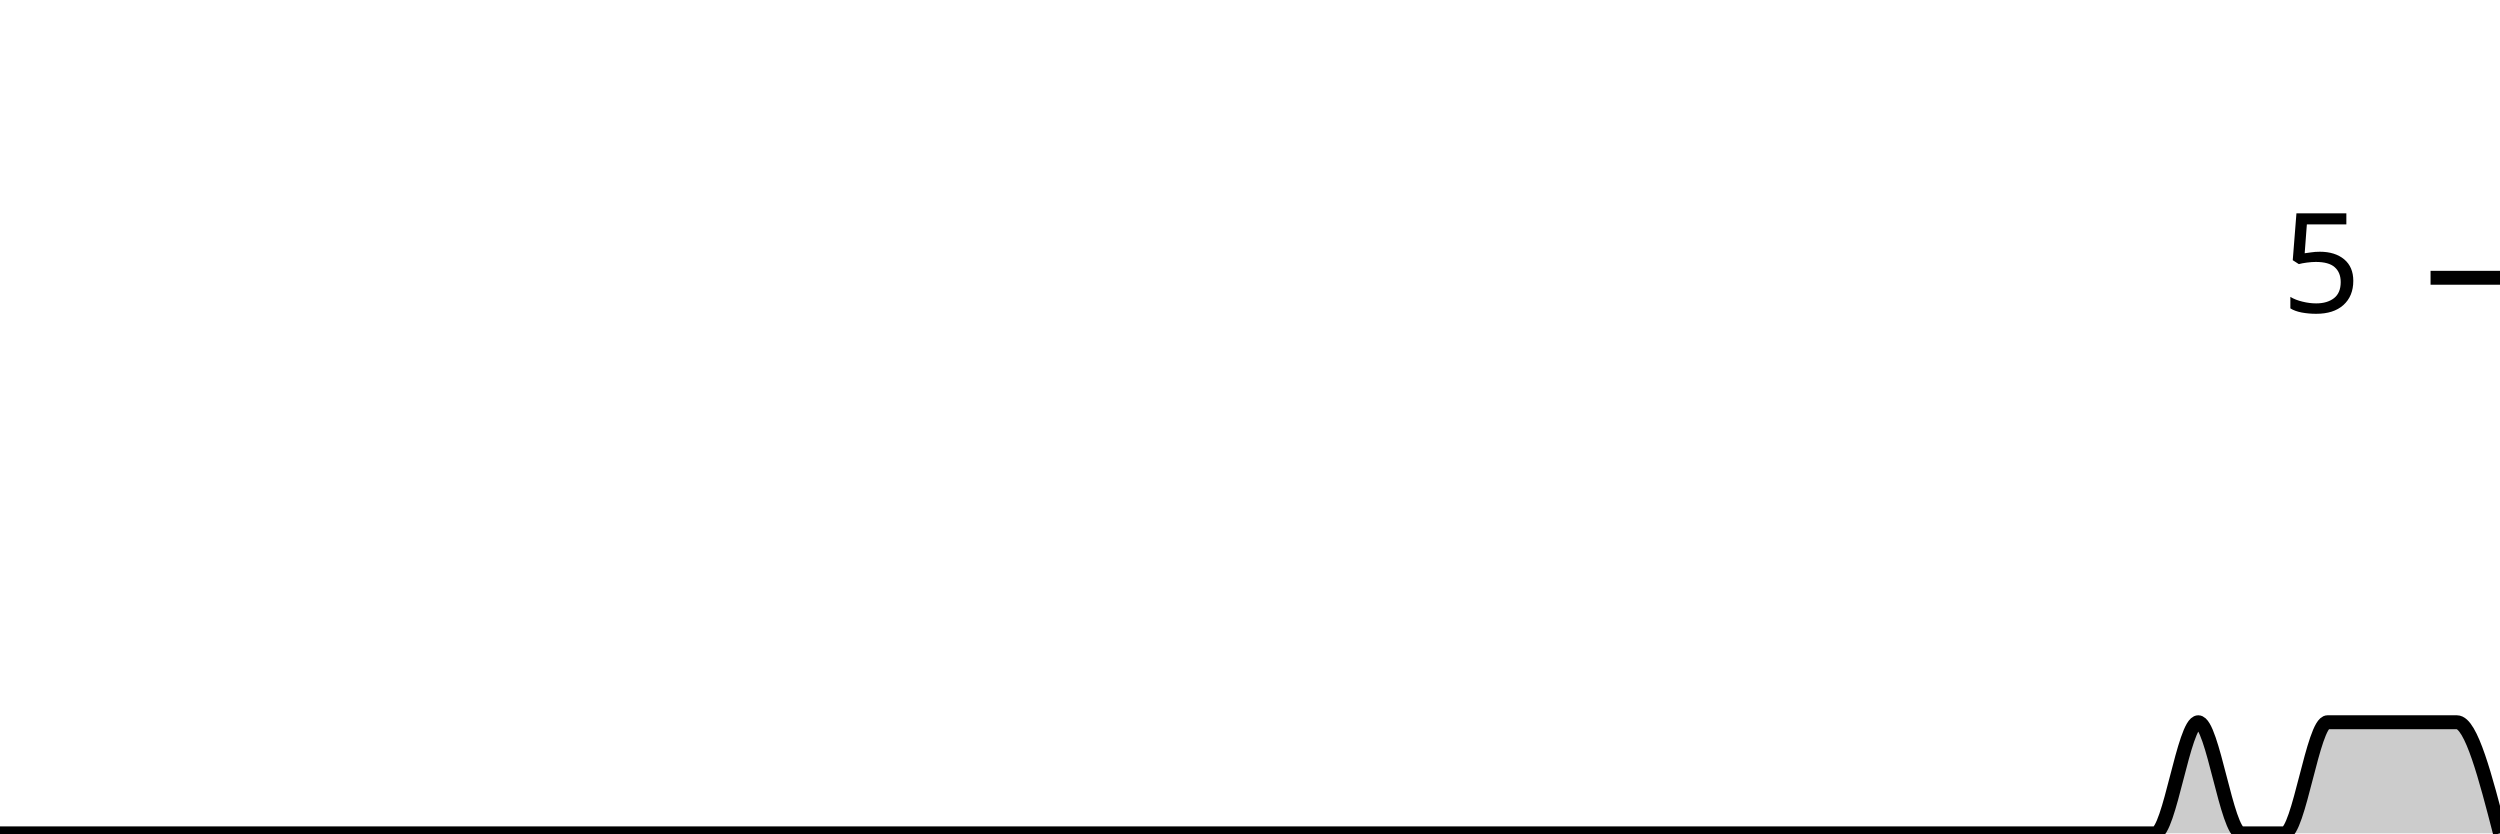
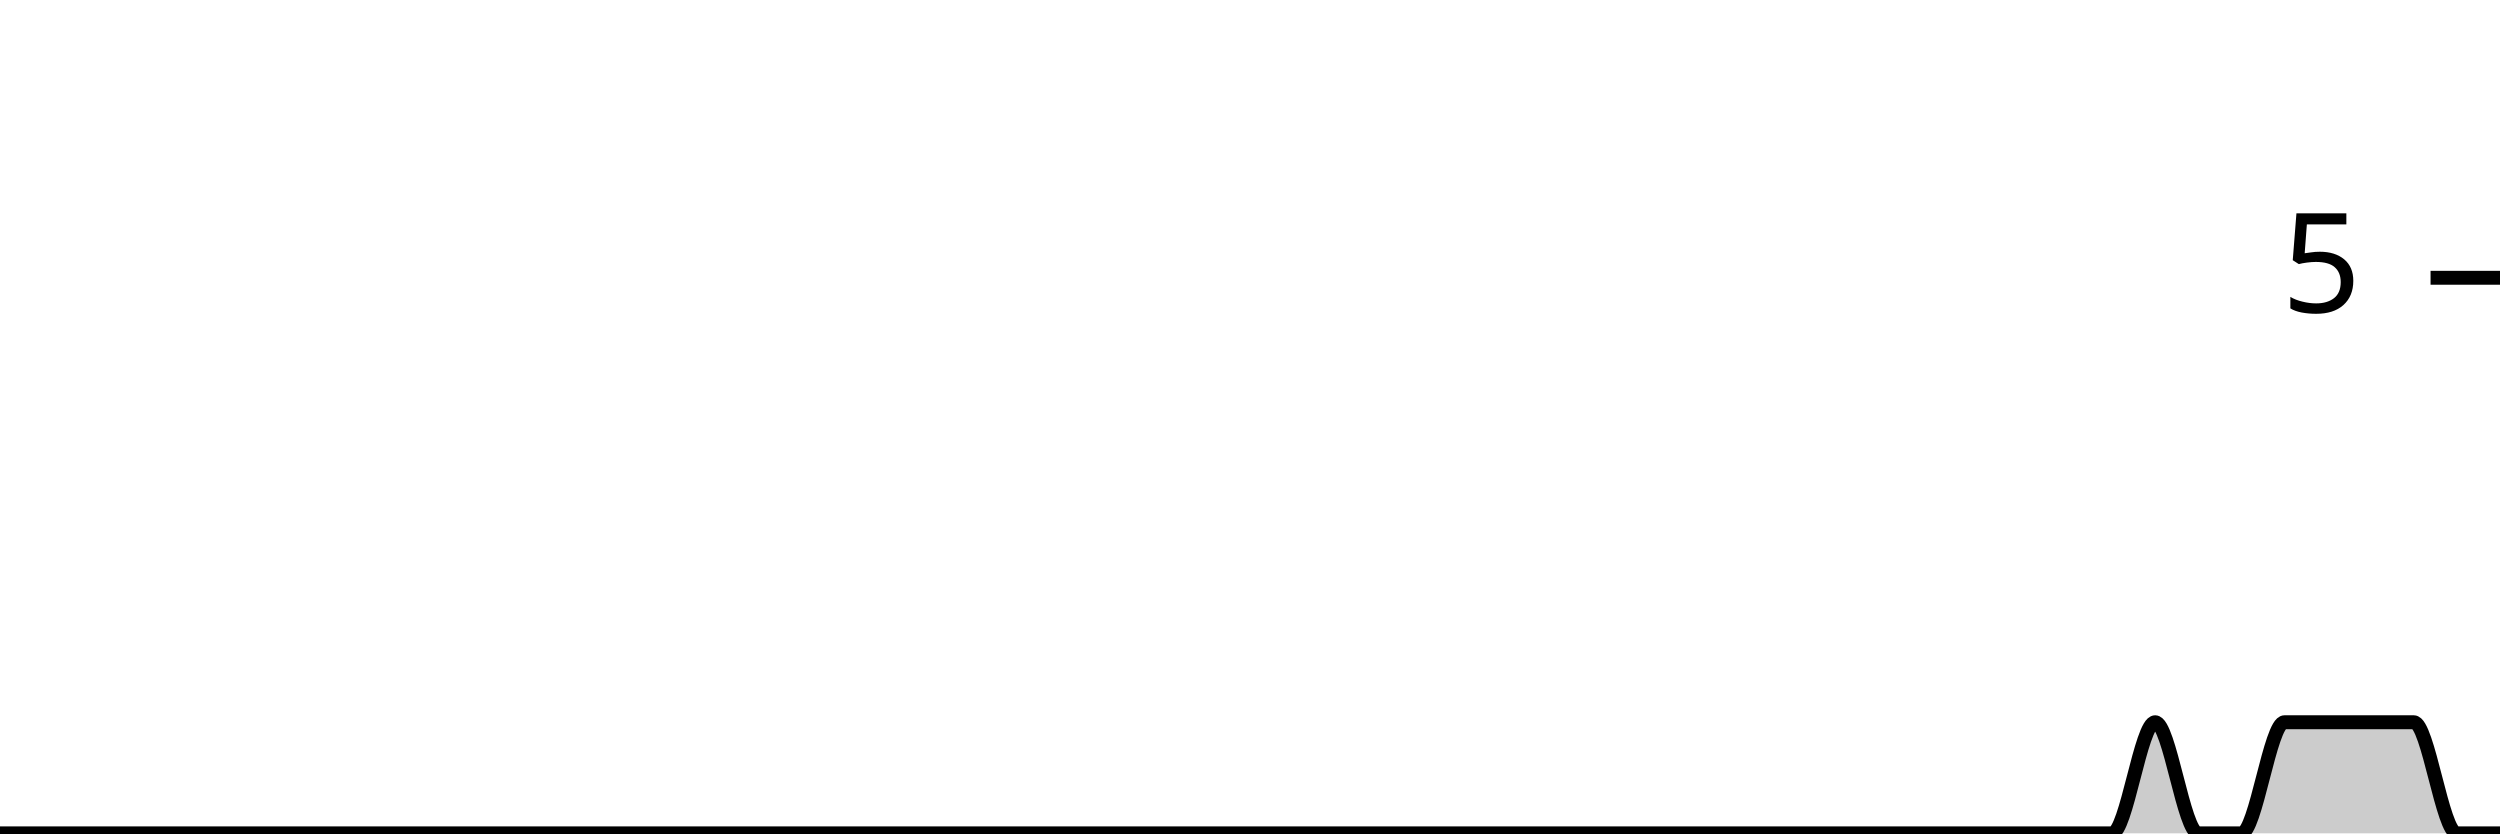
<svg xmlns="http://www.w3.org/2000/svg" viewBox="0 0 180 60">
  <g transform="translate(0,20)">
-     <path class="area" fill="rgba(0, 0, 0, 0.2)" d="M0,40C1.034,40,2.069,40,3.103,40C4.138,40,5.172,40,6.207,40C7.241,40,8.276,40,9.31,40C10.345,40,11.379,40,12.414,40C13.448,40,14.483,40,15.517,40C16.552,40,17.586,40,18.621,40C19.655,40,20.69,40,21.724,40C22.759,40,23.793,40,24.828,40C25.862,40,26.897,40,27.931,40C28.966,40,30,40,31.034,40C32.069,40,33.103,40,34.138,40C35.172,40,36.207,40,37.241,40C38.276,40,39.31,40,40.345,40C41.379,40,42.414,40,43.448,40C44.483,40,45.517,40,46.552,40C47.586,40,48.621,40,49.655,40C50.69,40,51.724,40,52.759,40C53.793,40,54.828,40,55.862,40C56.897,40,57.931,40,58.966,40C60,40,61.034,40,62.069,40C63.103,40,64.138,40,65.172,40C66.207,40,67.241,40,68.276,40C69.31,40,70.345,40,71.379,40C72.414,40,73.448,40,74.483,40C75.517,40,76.552,40,77.586,40C78.621,40,79.655,40,80.69,40C81.724,40,82.759,40,83.793,40C84.828,40,85.862,40,86.897,40C87.931,40,88.966,40,90,40C91.034,40,92.069,40,93.103,40C94.138,40,95.172,40,96.207,40C97.241,40,98.276,40,99.31,40C100.345,40,101.379,40,102.414,40C103.448,40,104.483,40,105.517,40C106.552,40,107.586,40,108.621,40C109.655,40,110.69,40,111.724,40C112.759,40,113.793,40,114.828,40C115.862,40,116.897,40,117.931,40C118.966,40,120,40,121.034,40C122.069,40,123.103,40,124.138,40C125.172,40,126.207,40,127.241,40C128.276,40,129.31,40,130.345,40C131.379,40,132.414,40,133.448,40C134.483,40,135.517,40,136.552,40C137.586,40,138.621,40,139.655,40C140.69,40,141.724,40,142.759,40C143.793,40,144.828,40,145.862,40C146.897,40,147.931,40,148.966,40C150,40,151.034,40,152.069,40C153.103,40,154.138,40,155.172,40C156.207,40,157.241,32,158.276,32C159.31,32,160.345,40,161.379,40C162.414,40,163.448,40,164.483,40C165.517,40,166.552,32,167.586,32C168.621,32,169.655,32,170.69,32C171.724,32,172.759,32,173.793,32C174.828,32,175.862,32,176.897,32C177.931,32,178.966,36,180,40L180,40C178.966,40,177.931,40,176.897,40C175.862,40,174.828,40,173.793,40C172.759,40,171.724,40,170.69,40C169.655,40,168.621,40,167.586,40C166.552,40,165.517,40,164.483,40C163.448,40,162.414,40,161.379,40C160.345,40,159.31,40,158.276,40C157.241,40,156.207,40,155.172,40C154.138,40,153.103,40,152.069,40C151.034,40,150,40,148.966,40C147.931,40,146.897,40,145.862,40C144.828,40,143.793,40,142.759,40C141.724,40,140.69,40,139.655,40C138.621,40,137.586,40,136.552,40C135.517,40,134.483,40,133.448,40C132.414,40,131.379,40,130.345,40C129.31,40,128.276,40,127.241,40C126.207,40,125.172,40,124.138,40C123.103,40,122.069,40,121.034,40C120,40,118.966,40,117.931,40C116.897,40,115.862,40,114.828,40C113.793,40,112.759,40,111.724,40C110.69,40,109.655,40,108.621,40C107.586,40,106.552,40,105.517,40C104.483,40,103.448,40,102.414,40C101.379,40,100.345,40,99.31,40C98.276,40,97.241,40,96.207,40C95.172,40,94.138,40,93.103,40C92.069,40,91.034,40,90,40C88.966,40,87.931,40,86.897,40C85.862,40,84.828,40,83.793,40C82.759,40,81.724,40,80.69,40C79.655,40,78.621,40,77.586,40C76.552,40,75.517,40,74.483,40C73.448,40,72.414,40,71.379,40C70.345,40,69.31,40,68.276,40C67.241,40,66.207,40,65.172,40C64.138,40,63.103,40,62.069,40C61.034,40,60,40,58.966,40C57.931,40,56.897,40,55.862,40C54.828,40,53.793,40,52.759,40C51.724,40,50.69,40,49.655,40C48.621,40,47.586,40,46.552,40C45.517,40,44.483,40,43.448,40C42.414,40,41.379,40,40.345,40C39.31,40,38.276,40,37.241,40C36.207,40,35.172,40,34.138,40C33.103,40,32.069,40,31.034,40C30,40,28.966,40,27.931,40C26.897,40,25.862,40,24.828,40C23.793,40,22.759,40,21.724,40C20.69,40,19.655,40,18.621,40C17.586,40,16.552,40,15.517,40C14.483,40,13.448,40,12.414,40C11.379,40,10.345,40,9.31,40C8.276,40,7.241,40,6.207,40C5.172,40,4.138,40,3.103,40C2.069,40,1.034,40,0,40Z" />
-     <path class="line" stroke="black" fill="none" d="M0,40C1.034,40,2.069,40,3.103,40C4.138,40,5.172,40,6.207,40C7.241,40,8.276,40,9.31,40C10.345,40,11.379,40,12.414,40C13.448,40,14.483,40,15.517,40C16.552,40,17.586,40,18.621,40C19.655,40,20.69,40,21.724,40C22.759,40,23.793,40,24.828,40C25.862,40,26.897,40,27.931,40C28.966,40,30,40,31.034,40C32.069,40,33.103,40,34.138,40C35.172,40,36.207,40,37.241,40C38.276,40,39.31,40,40.345,40C41.379,40,42.414,40,43.448,40C44.483,40,45.517,40,46.552,40C47.586,40,48.621,40,49.655,40C50.69,40,51.724,40,52.759,40C53.793,40,54.828,40,55.862,40C56.897,40,57.931,40,58.966,40C60,40,61.034,40,62.069,40C63.103,40,64.138,40,65.172,40C66.207,40,67.241,40,68.276,40C69.31,40,70.345,40,71.379,40C72.414,40,73.448,40,74.483,40C75.517,40,76.552,40,77.586,40C78.621,40,79.655,40,80.69,40C81.724,40,82.759,40,83.793,40C84.828,40,85.862,40,86.897,40C87.931,40,88.966,40,90,40C91.034,40,92.069,40,93.103,40C94.138,40,95.172,40,96.207,40C97.241,40,98.276,40,99.31,40C100.345,40,101.379,40,102.414,40C103.448,40,104.483,40,105.517,40C106.552,40,107.586,40,108.621,40C109.655,40,110.69,40,111.724,40C112.759,40,113.793,40,114.828,40C115.862,40,116.897,40,117.931,40C118.966,40,120,40,121.034,40C122.069,40,123.103,40,124.138,40C125.172,40,126.207,40,127.241,40C128.276,40,129.31,40,130.345,40C131.379,40,132.414,40,133.448,40C134.483,40,135.517,40,136.552,40C137.586,40,138.621,40,139.655,40C140.69,40,141.724,40,142.759,40C143.793,40,144.828,40,145.862,40C146.897,40,147.931,40,148.966,40C150,40,151.034,40,152.069,40C153.103,40,154.138,40,155.172,40C156.207,40,157.241,32,158.276,32C159.31,32,160.345,40,161.379,40C162.414,40,163.448,40,164.483,40C165.517,40,166.552,32,167.586,32C168.621,32,169.655,32,170.69,32C171.724,32,172.759,32,173.793,32C174.828,32,175.862,32,176.897,32C177.931,32,178.966,36,180,40" />
+     <path class="area" fill="rgba(0, 0, 0, 0.2)" d="M0,40C1.034,40,2.069,40,3.103,40C4.138,40,5.172,40,6.207,40C7.241,40,8.276,40,9.31,40C10.345,40,11.379,40,12.414,40C13.448,40,14.483,40,15.517,40C16.552,40,17.586,40,18.621,40C19.655,40,20.69,40,21.724,40C22.759,40,23.793,40,24.828,40C25.862,40,26.897,40,27.931,40C28.966,40,30,40,31.034,40C32.069,40,33.103,40,34.138,40C35.172,40,36.207,40,37.241,40C38.276,40,39.31,40,40.345,40C41.379,40,42.414,40,43.448,40C44.483,40,45.517,40,46.552,40C47.586,40,48.621,40,49.655,40C50.69,40,51.724,40,52.759,40C53.793,40,54.828,40,55.862,40C56.897,40,57.931,40,58.966,40C60,40,61.034,40,62.069,40C63.103,40,64.138,40,65.172,40C66.207,40,67.241,40,68.276,40C69.31,40,70.345,40,71.379,40C72.414,40,73.448,40,74.483,40C75.517,40,76.552,40,77.586,40C78.621,40,79.655,40,80.69,40C81.724,40,82.759,40,83.793,40C84.828,40,85.862,40,86.897,40C87.931,40,88.966,40,90,40C91.034,40,92.069,40,93.103,40C94.138,40,95.172,40,96.207,40C97.241,40,98.276,40,99.31,40C100.345,40,101.379,40,102.414,40C103.448,40,104.483,40,105.517,40C106.552,40,107.586,40,108.621,40C109.655,40,110.69,40,111.724,40C112.759,40,113.793,40,114.828,40C115.862,40,116.897,40,117.931,40C118.966,40,120,40,121.034,40C122.069,40,123.103,40,124.138,40C125.172,40,126.207,40,127.241,40C128.276,40,129.31,40,130.345,40C131.379,40,132.414,40,133.448,40C134.483,40,135.517,40,136.552,40C137.586,40,138.621,40,139.655,40C140.69,40,141.724,40,142.759,40C143.793,40,144.828,40,145.862,40C146.897,40,147.931,40,148.966,40C150,40,151.034,40,152.069,40C153.103,40,154.138,32,155.172,32C156.207,32,157.241,40,158.276,40C159.31,40,160.345,40,161.379,40C162.414,40,163.448,32,164.483,32C165.517,32,166.552,32,167.586,32C168.621,32,169.655,32,170.69,32C171.724,32,172.759,32,173.793,32C174.828,32,175.862,40,176.897,40C177.931,40,178.966,40,180,40L180,40C178.966,40,177.931,40,176.897,40C175.862,40,174.828,40,173.793,40C172.759,40,171.724,40,170.69,40C169.655,40,168.621,40,167.586,40C166.552,40,165.517,40,164.483,40C163.448,40,162.414,40,161.379,40C160.345,40,159.31,40,158.276,40C157.241,40,156.207,40,155.172,40C154.138,40,153.103,40,152.069,40C151.034,40,150,40,148.966,40C147.931,40,146.897,40,145.862,40C144.828,40,143.793,40,142.759,40C141.724,40,140.69,40,139.655,40C138.621,40,137.586,40,136.552,40C135.517,40,134.483,40,133.448,40C132.414,40,131.379,40,130.345,40C129.31,40,128.276,40,127.241,40C126.207,40,125.172,40,124.138,40C123.103,40,122.069,40,121.034,40C120,40,118.966,40,117.931,40C116.897,40,115.862,40,114.828,40C113.793,40,112.759,40,111.724,40C110.69,40,109.655,40,108.621,40C107.586,40,106.552,40,105.517,40C104.483,40,103.448,40,102.414,40C101.379,40,100.345,40,99.31,40C98.276,40,97.241,40,96.207,40C95.172,40,94.138,40,93.103,40C92.069,40,91.034,40,90,40C88.966,40,87.931,40,86.897,40C85.862,40,84.828,40,83.793,40C82.759,40,81.724,40,80.69,40C79.655,40,78.621,40,77.586,40C76.552,40,75.517,40,74.483,40C73.448,40,72.414,40,71.379,40C70.345,40,69.31,40,68.276,40C67.241,40,66.207,40,65.172,40C64.138,40,63.103,40,62.069,40C61.034,40,60,40,58.966,40C57.931,40,56.897,40,55.862,40C54.828,40,53.793,40,52.759,40C51.724,40,50.69,40,49.655,40C48.621,40,47.586,40,46.552,40C45.517,40,44.483,40,43.448,40C42.414,40,41.379,40,40.345,40C39.31,40,38.276,40,37.241,40C36.207,40,35.172,40,34.138,40C33.103,40,32.069,40,31.034,40C30,40,28.966,40,27.931,40C26.897,40,25.862,40,24.828,40C23.793,40,22.759,40,21.724,40C20.69,40,19.655,40,18.621,40C17.586,40,16.552,40,15.517,40C14.483,40,13.448,40,12.414,40C11.379,40,10.345,40,9.31,40C8.276,40,7.241,40,6.207,40C5.172,40,4.138,40,3.103,40C2.069,40,1.034,40,0,40Z" />
+     <path class="line" stroke="black" fill="none" d="M0,40C1.034,40,2.069,40,3.103,40C4.138,40,5.172,40,6.207,40C7.241,40,8.276,40,9.31,40C10.345,40,11.379,40,12.414,40C13.448,40,14.483,40,15.517,40C16.552,40,17.586,40,18.621,40C19.655,40,20.69,40,21.724,40C22.759,40,23.793,40,24.828,40C25.862,40,26.897,40,27.931,40C28.966,40,30,40,31.034,40C32.069,40,33.103,40,34.138,40C35.172,40,36.207,40,37.241,40C38.276,40,39.31,40,40.345,40C41.379,40,42.414,40,43.448,40C44.483,40,45.517,40,46.552,40C47.586,40,48.621,40,49.655,40C50.69,40,51.724,40,52.759,40C53.793,40,54.828,40,55.862,40C56.897,40,57.931,40,58.966,40C60,40,61.034,40,62.069,40C63.103,40,64.138,40,65.172,40C66.207,40,67.241,40,68.276,40C69.31,40,70.345,40,71.379,40C72.414,40,73.448,40,74.483,40C75.517,40,76.552,40,77.586,40C78.621,40,79.655,40,80.69,40C81.724,40,82.759,40,83.793,40C84.828,40,85.862,40,86.897,40C87.931,40,88.966,40,90,40C91.034,40,92.069,40,93.103,40C94.138,40,95.172,40,96.207,40C97.241,40,98.276,40,99.31,40C100.345,40,101.379,40,102.414,40C103.448,40,104.483,40,105.517,40C106.552,40,107.586,40,108.621,40C109.655,40,110.69,40,111.724,40C112.759,40,113.793,40,114.828,40C115.862,40,116.897,40,117.931,40C118.966,40,120,40,121.034,40C122.069,40,123.103,40,124.138,40C125.172,40,126.207,40,127.241,40C128.276,40,129.31,40,130.345,40C131.379,40,132.414,40,133.448,40C134.483,40,135.517,40,136.552,40C137.586,40,138.621,40,139.655,40C140.69,40,141.724,40,142.759,40C143.793,40,144.828,40,145.862,40C146.897,40,147.931,40,148.966,40C150,40,151.034,40,152.069,40C153.103,40,154.138,32,155.172,32C156.207,32,157.241,40,158.276,40C159.31,40,160.345,40,161.379,40C162.414,40,163.448,32,164.483,32C165.517,32,166.552,32,167.586,32C168.621,32,169.655,32,170.69,32C171.724,32,172.759,32,173.793,32C174.828,32,175.862,40,176.897,40C177.931,40,178.966,40,180,40" />
    <path class="axis-ceiling" stroke-width="1" stroke="black" fill="none" d="M175,0L180,0" />
    <text class="axis-ceiling-label" font-family="sans-serif" text-anchor="end" font-size="10px" x="170" y="2.5">5</text>
  </g>
</svg>
